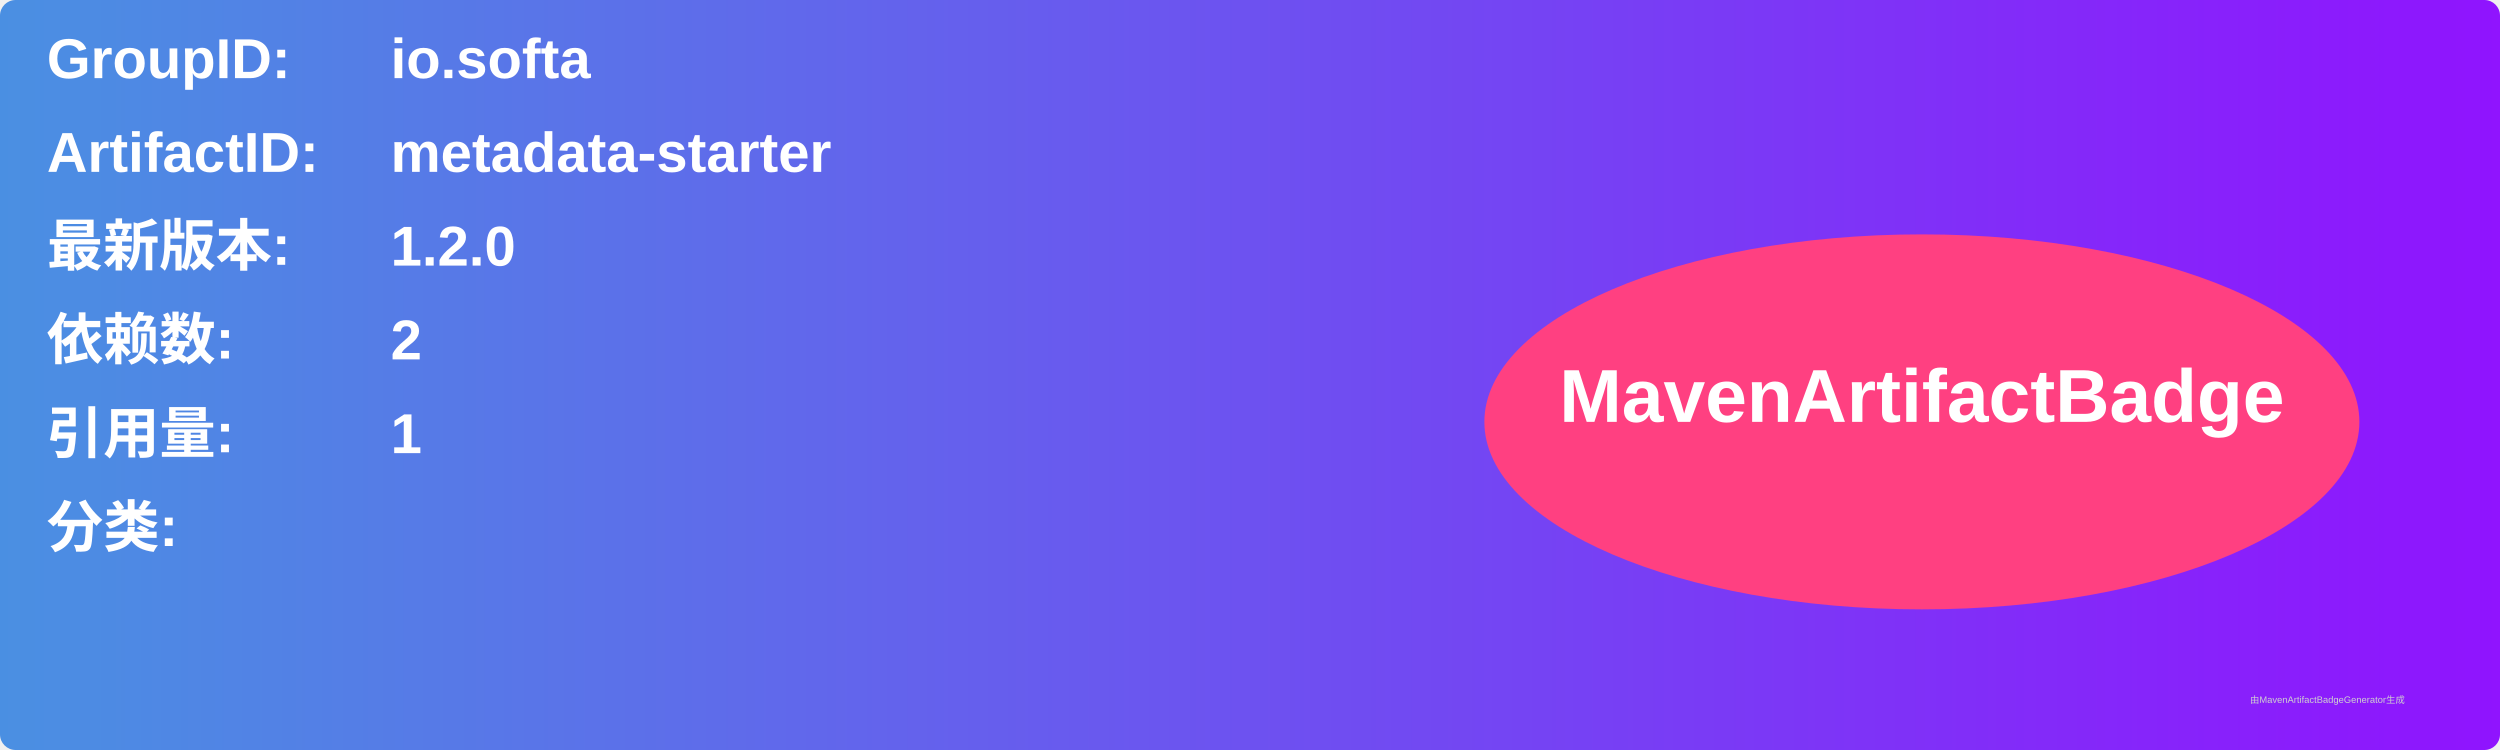
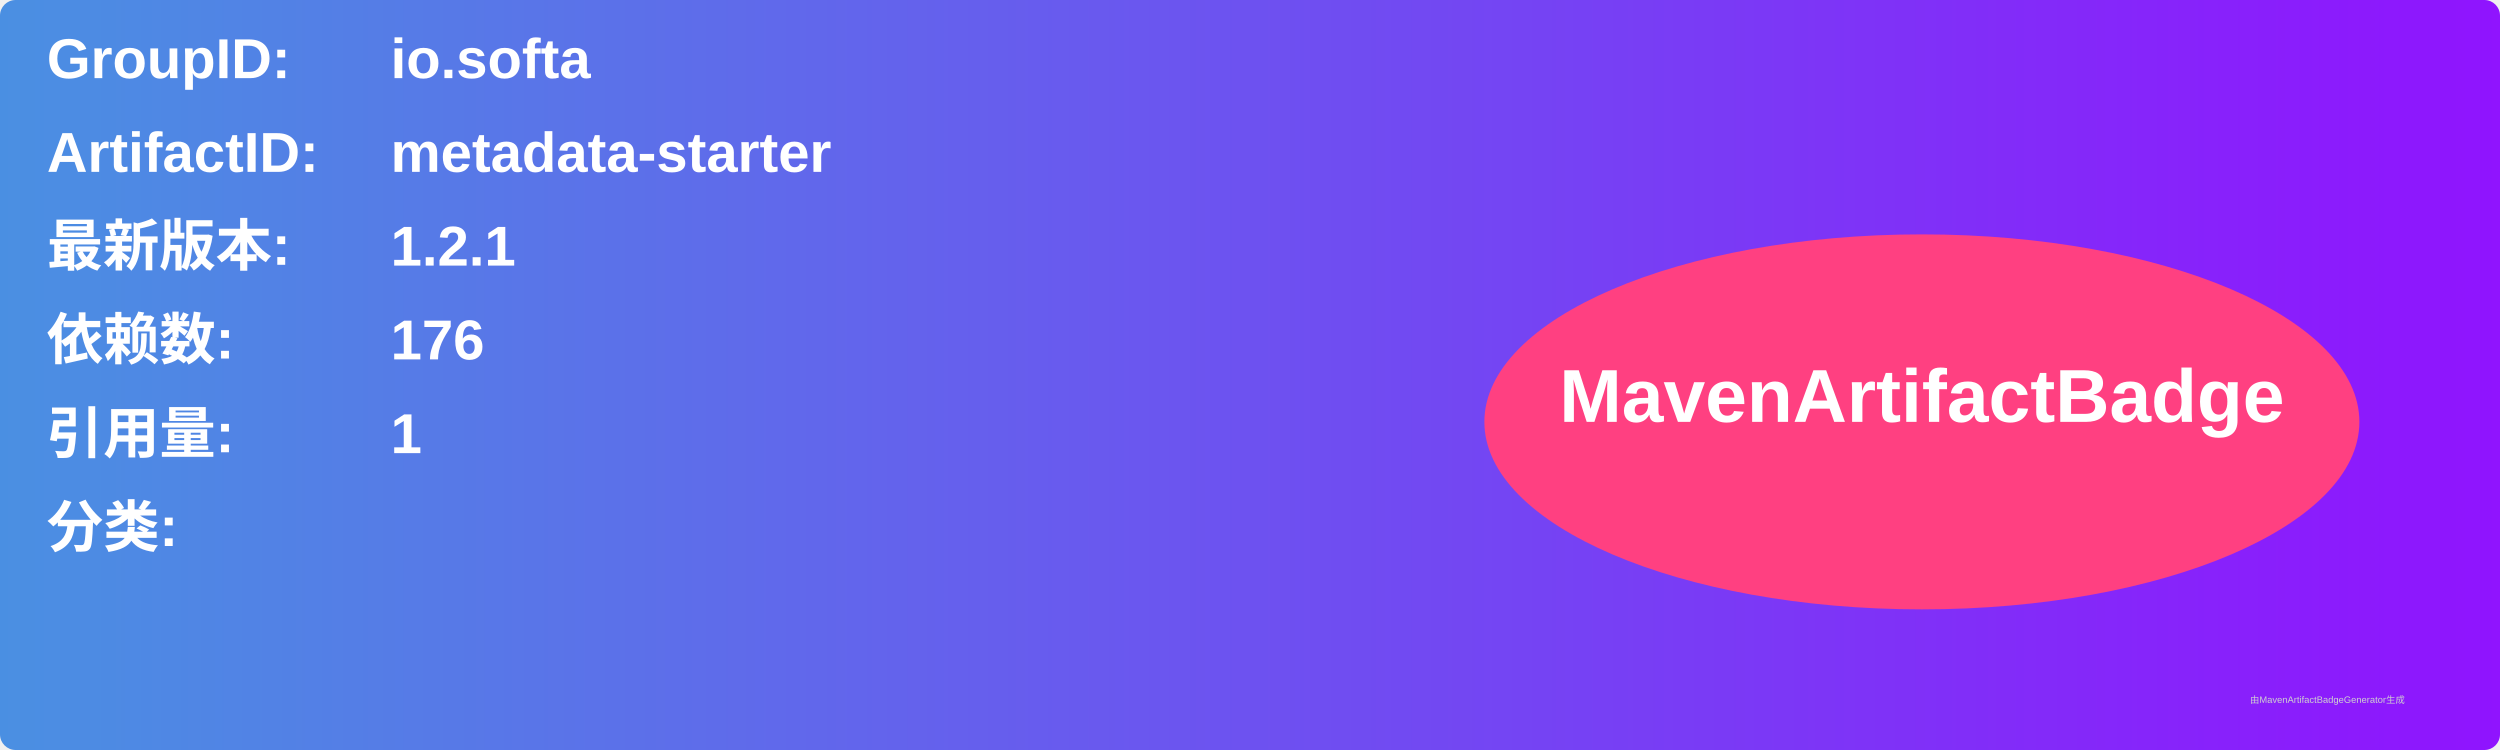
<svg xmlns="http://www.w3.org/2000/svg" width="800" height="240" viewBox="0 0 800 240">
  <linearGradient id="grad" x1="0%" y1="0%" x2="100%" y2="0%">
    <stop offset="0%" stop-color="#4a90e2" />
    <stop offset="100%" stop-color="#9013fe" />
  </linearGradient>
  <rect width="100%" height="100%" rx="5" ry="5" fill="url(#grad)" />
  <g transform="translate(15, 15)">
    <text x="0" y="10" font-family="Arial" font-size="18" fill="white" font-weight="bold" width="260">GroupID:</text>
    <text x="110" y="10" font-family="Arial" font-size="18" fill="white" font-weight="bold" width="460">io.softa</text>
    <text x="0" y="40" font-family="Arial" font-size="18" fill="white" font-weight="bold" width="260">ArtifactID:</text>
    <text x="110" y="40" font-family="Arial" font-size="18" fill="white" font-weight="bold" width="460">metadata-starter</text>
    <text x="0" y="70" font-family="Arial" font-size="18" fill="white" font-weight="bold">最新版本:</text>
    <text x="110" y="70" font-family="Arial" font-size="18" fill="white" font-weight="bold">
-       <tspan font-weight="bold">1.2.0</tspan>
+       <tspan font-weight="bold">1.2.1</tspan>
    </text>
    <text x="0" y="100" font-family="Arial" font-size="18" fill="white" font-weight="bold">依赖数: </text>
    <text x="110" y="100" font-family="Arial" font-size="18" fill="white">
-       <tspan font-weight="bold">2</tspan>
+       <tspan font-weight="bold">176</tspan>
    </text>
    <text x="0" y="130" font-family="Arial" font-size="18" fill="white" font-weight="bold">引用量: </text>
    <text x="110" y="130" font-family="Arial" font-size="18" fill="white">
      <tspan font-weight="bold">1</tspan>
    </text>
    <text x="0" y="160" font-family="Arial" font-size="18" fill="white" font-weight="bold">分类:</text>
    <text x="10" y="190" font-family="Arial" font-size="10" fill="white">
      <tspan font-weight="bold" />
    </text>
    <ellipse cx="600" cy="120" rx="140" ry="60" fill="#ff4081" />
    <text x="600" y="120" text-anchor="middle" font-family="Arial" font-size="24" fill="white" font-weight="bold">MavenArtifactBadge</text>
  </g>
  <text x="720" y="225" font-family="Arial" font-size="3" fill="#d0d0d0">由MavenArtifactBadgeGenerator生成</text>
</svg>
